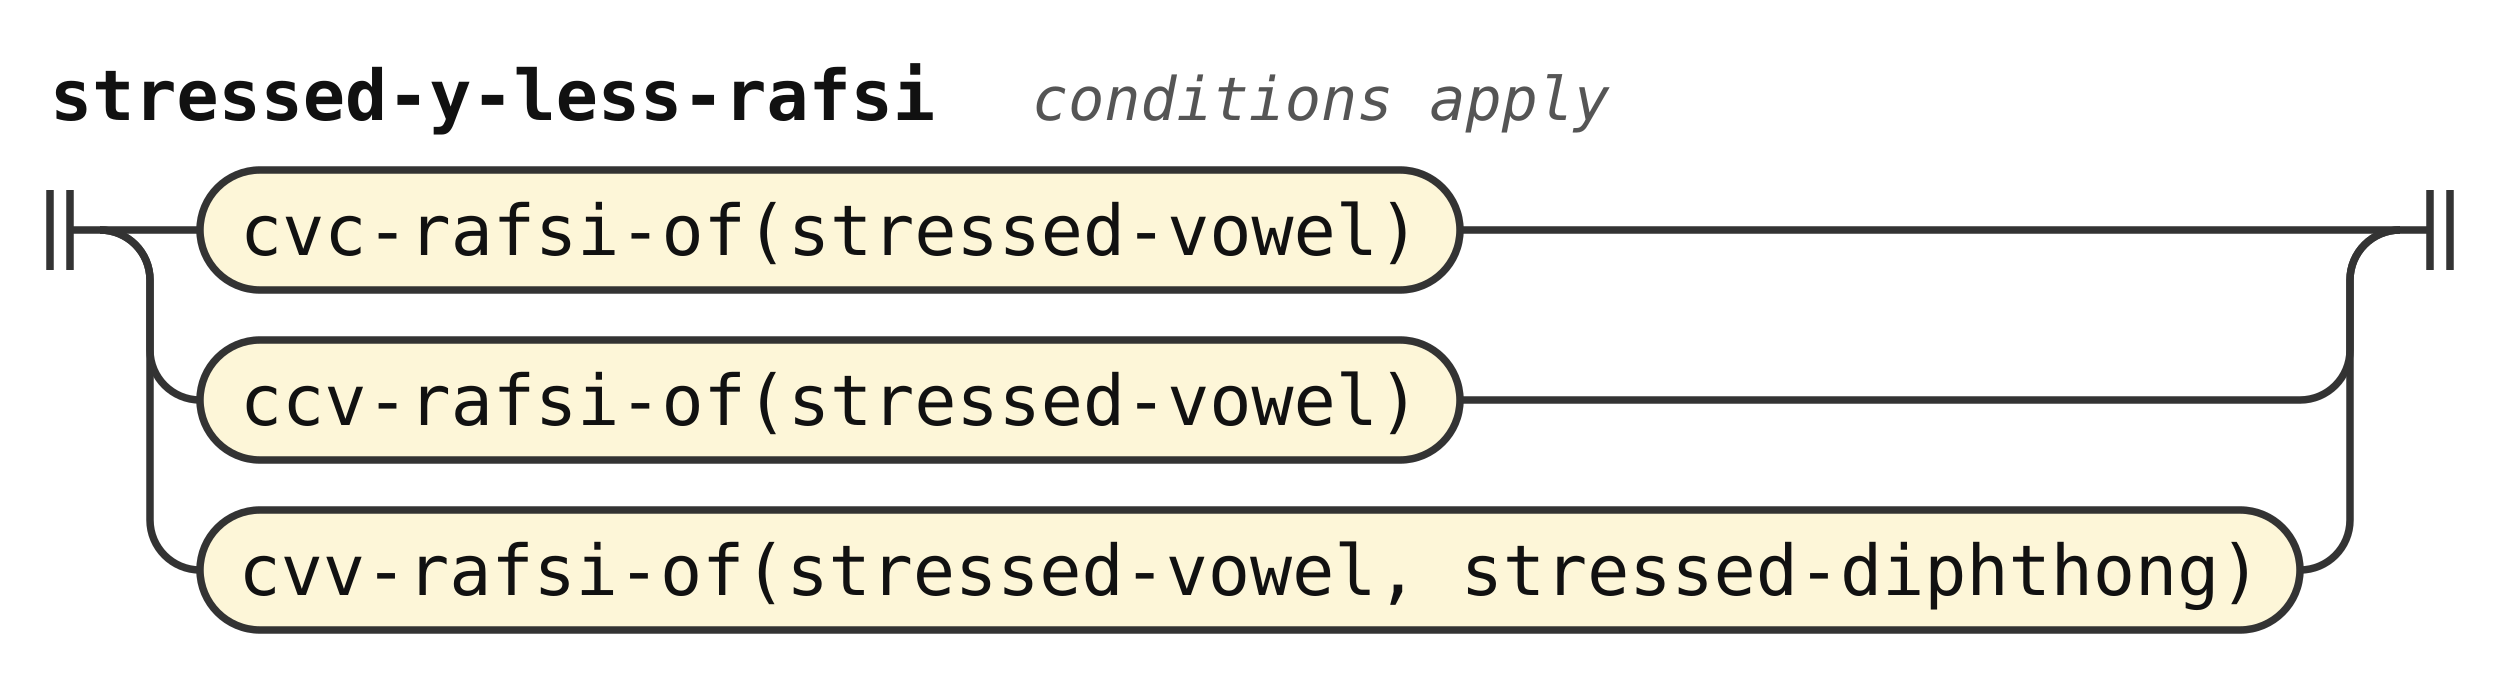
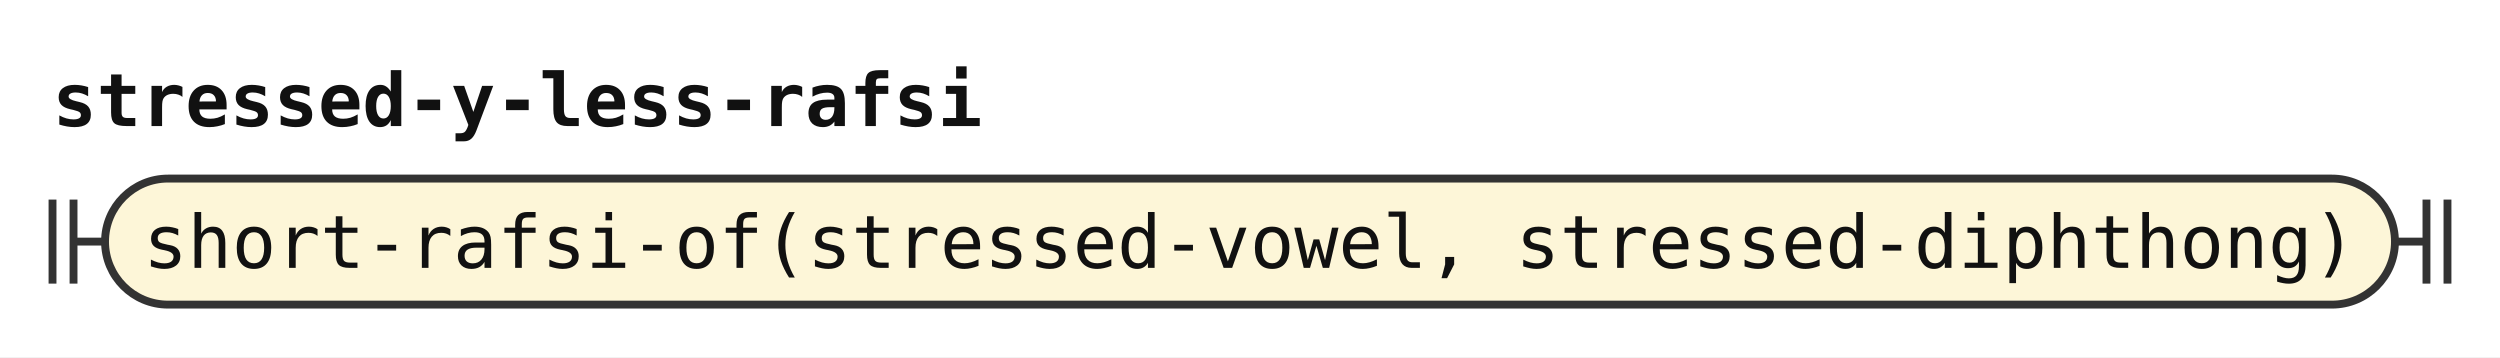
- <svg xmlns="http://www.w3.org/2000/svg" width="500" height="136" viewBox="0 0 500 136" role="img" aria-label="Railroad diagram of the rule stressed-y-less-rafsi">
+ <svg xmlns="http://www.w3.org/2000/svg" width="476" height="68" viewBox="0 0 476 68" role="img" aria-label="Railroad diagram of the rule stressed-y-less-rafsi">
  <style>path{fill:none;stroke:#333;stroke-width:1.5}.rule rect{fill:#e8eefc;stroke:#333;stroke-width:1.5}.terminal rect{fill:#fdf6d8;stroke:#333;stroke-width:1.5}text{font-family:ui-monospace,SFMono-Regular,Menlo,Consolas,"DejaVu Sans Mono","Liberation Mono",monospace;font-size:14px;fill:#111;text-anchor:middle}text.label{font-size:12px;font-style:italic;fill:#555;text-anchor:start}text.title{font-weight:bold;text-anchor:start}</style>
  <rect width="100%" height="100%" fill="#fff" />
  <text class="title" x="10" y="24" textLength="176.4" lengthAdjust="spacingAndGlyphs">stressed-y-less-rafsi</text>
-   <text class="label" x="206.4" y="24" textLength="115.2" lengthAdjust="spacingAndGlyphs">conditions apply</text>
  <path d="M10 38v16m4 -16v16M14 46h6" />
-   <path d="M20 46h20" />
  <g class="terminal">
-     <rect x="40" y="34" width="252" height="24" rx="12" />
-     <text x="166" y="51" textLength="235.2" lengthAdjust="spacingAndGlyphs">cvc-rafsi-of(stressed-vowel)</text>
+     <rect x="20" y="34" width="436" height="24" rx="12" />
+     <text x="238" y="51" textLength="420" lengthAdjust="spacingAndGlyphs">short-rafsi-of(stressed-vowel, stressed-diphthong)</text>
  </g>
-   <path d="M292 46H480" />
-   <path d="M20 46a10 10 0 0 1 10 10V70a10 10 0 0 0 10 10" />
-   <g class="terminal">
-     <rect x="40" y="68" width="252" height="24" rx="12" />
-     <text x="166" y="85" textLength="235.2" lengthAdjust="spacingAndGlyphs">ccv-rafsi-of(stressed-vowel)</text>
-   </g>
-   <path d="M292 80H460a10 10 0 0 0 10 -10V56a10 10 0 0 1 10 -10" />
-   <path d="M20 46a10 10 0 0 1 10 10V104a10 10 0 0 0 10 10" />
-   <g class="terminal">
-     <rect x="40" y="102" width="420" height="24" rx="12" />
-     <text x="250" y="119" textLength="403.2" lengthAdjust="spacingAndGlyphs">cvv-rafsi-of(stressed-vowel, stressed-diphthong)</text>
-   </g>
-   <path d="M460 114H460a10 10 0 0 0 10 -10V56a10 10 0 0 1 10 -10" />
-   <path d="M480 46h6m0 -8v16m4 -16v16" />
+   <path d="M456 46h6m0 -8v16m4 -16v16" />
</svg>
